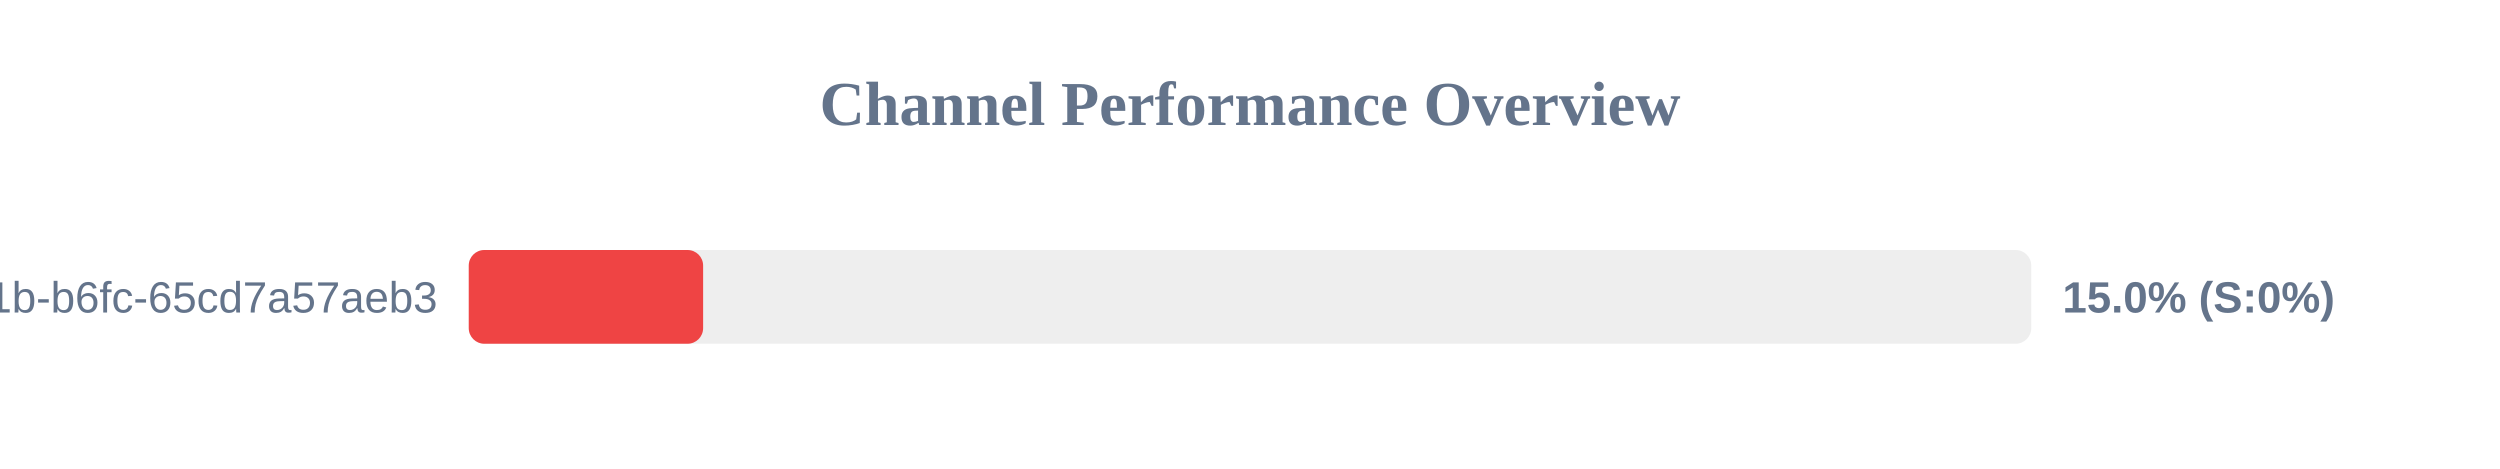
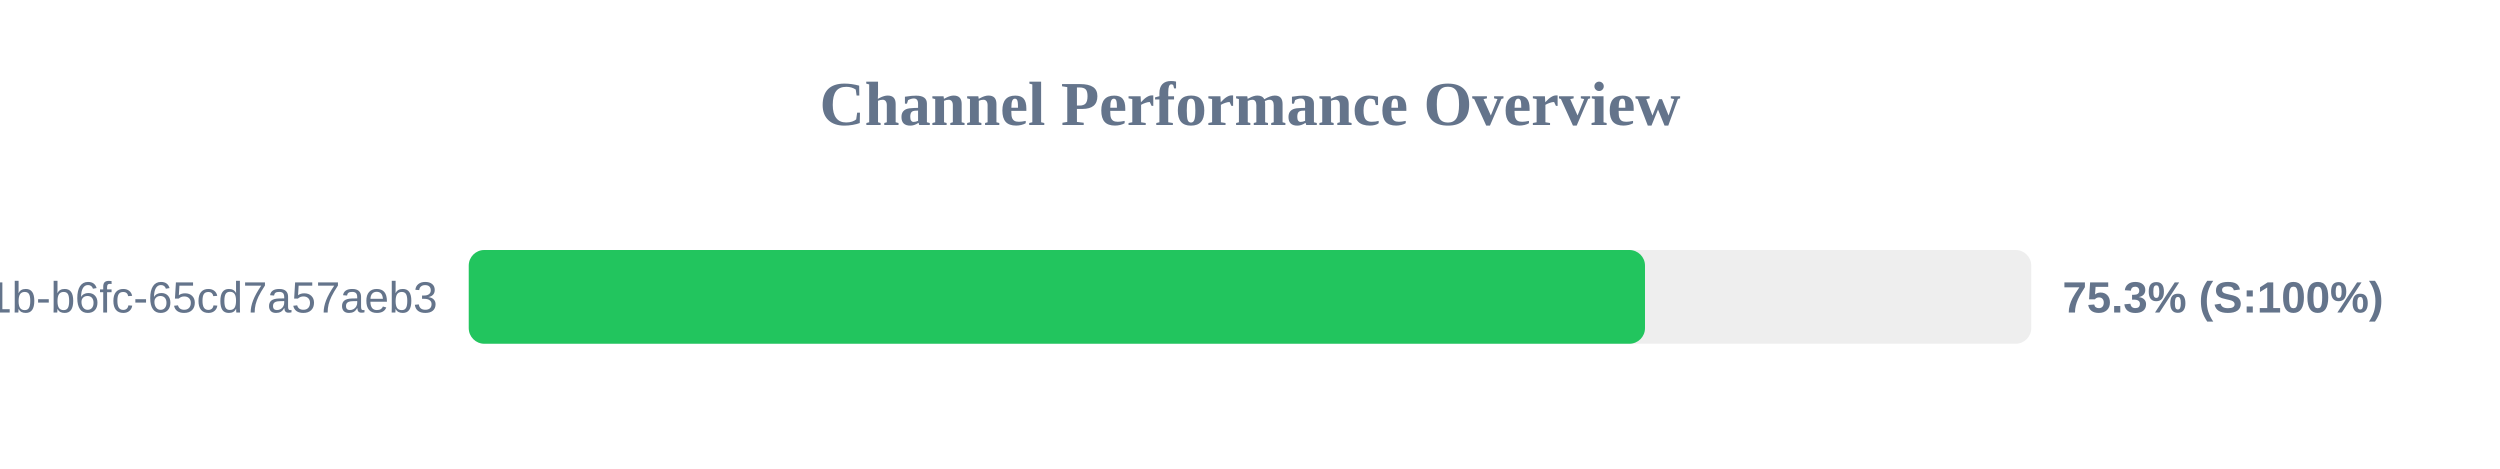
<svg xmlns="http://www.w3.org/2000/svg" width="800" height="150" version="1.1">
  <style>
        .row { font: 14px Arial; fill: #64748b; }
        .score { font: bold 14px Arial; fill: #64748b; }
    </style>
  <text x="400" y="40" text-anchor="middle" font-size="20px" font-weight="bold" fill="#64748b">Channel Performance Overview</text>
  <rect x="150" y="80" width="500" height="30" fill="#eee" rx="5" />
-   <rect x="150" y="80" width="75.0" height="30" fill="#ef4444" rx="5" />
+   <rect x="150" y="80" width="376.4" height="30" fill="#22c55e" rx="5" />
  <text x="140" y="100" text-anchor="end" class="row">?uuid=9c859345-959f-491b-b6fc-65cd7a57aeb3</text>
-   <text x="660" y="100" text-anchor="start" class="score">15.0% (S:0%)</text>
+   <text x="660" y="100" text-anchor="start" class="score">75.3% (S:100%)</text>
</svg>
